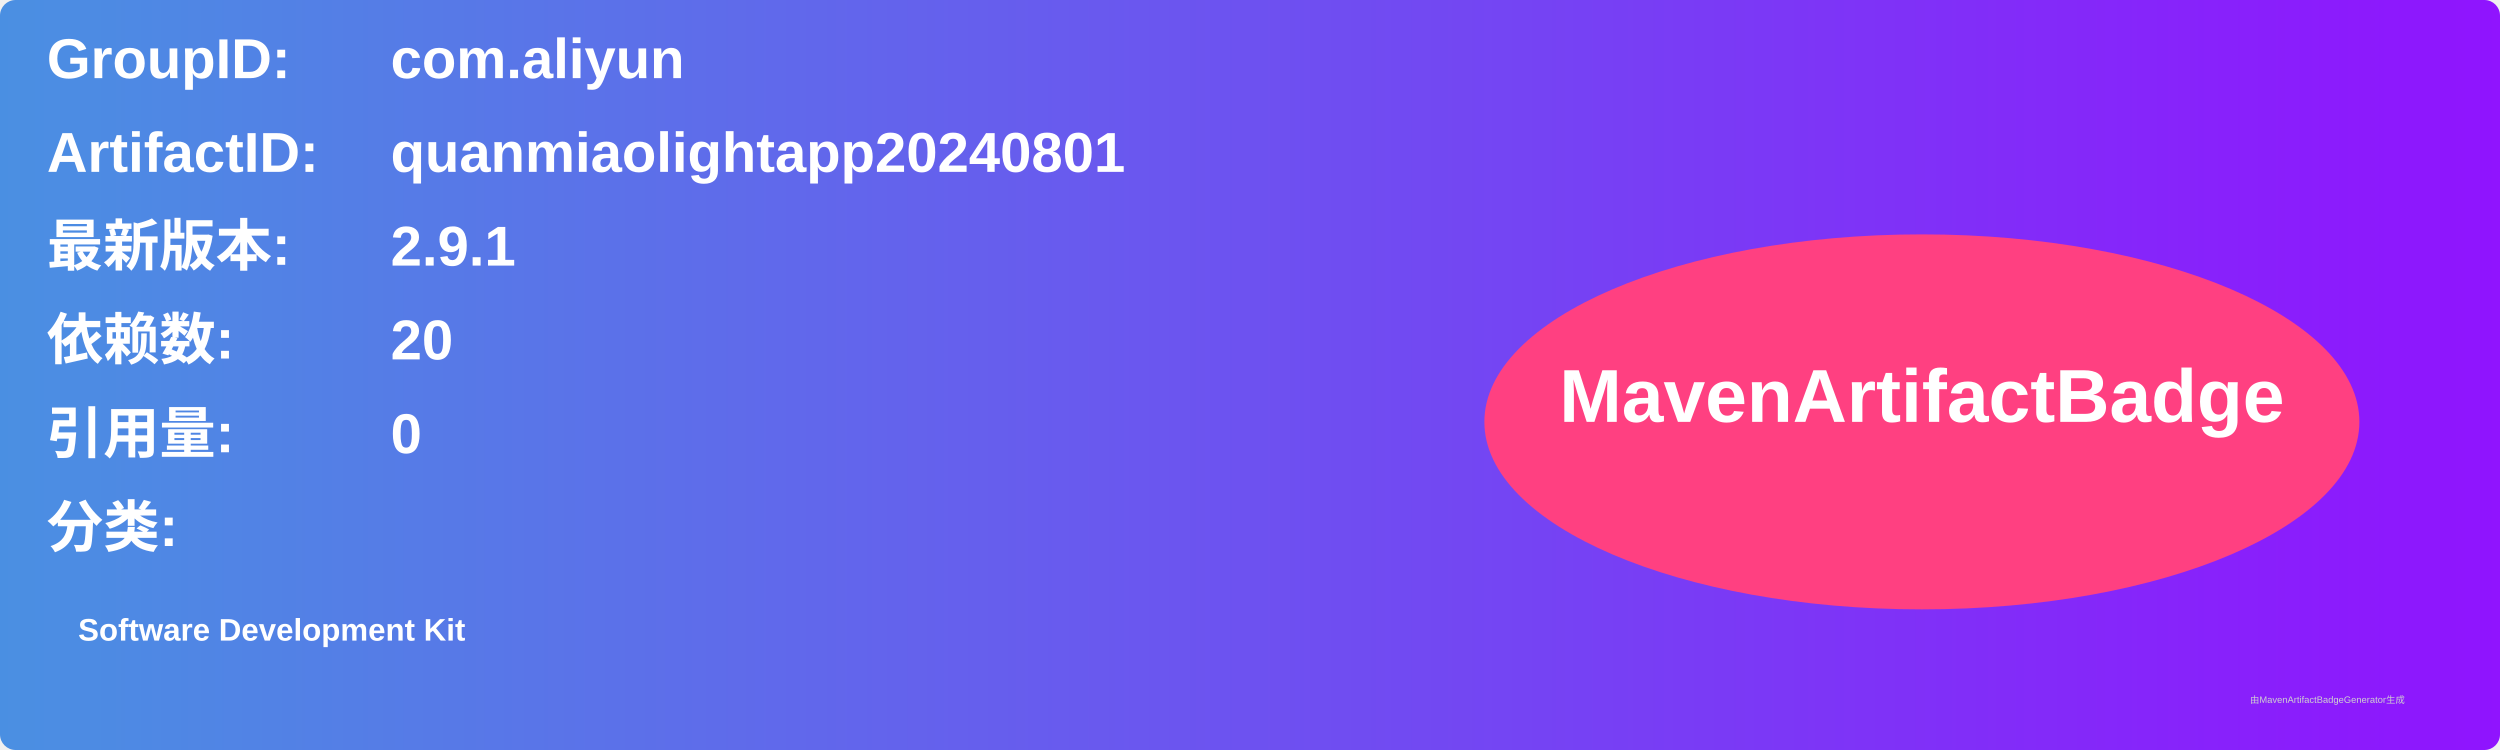
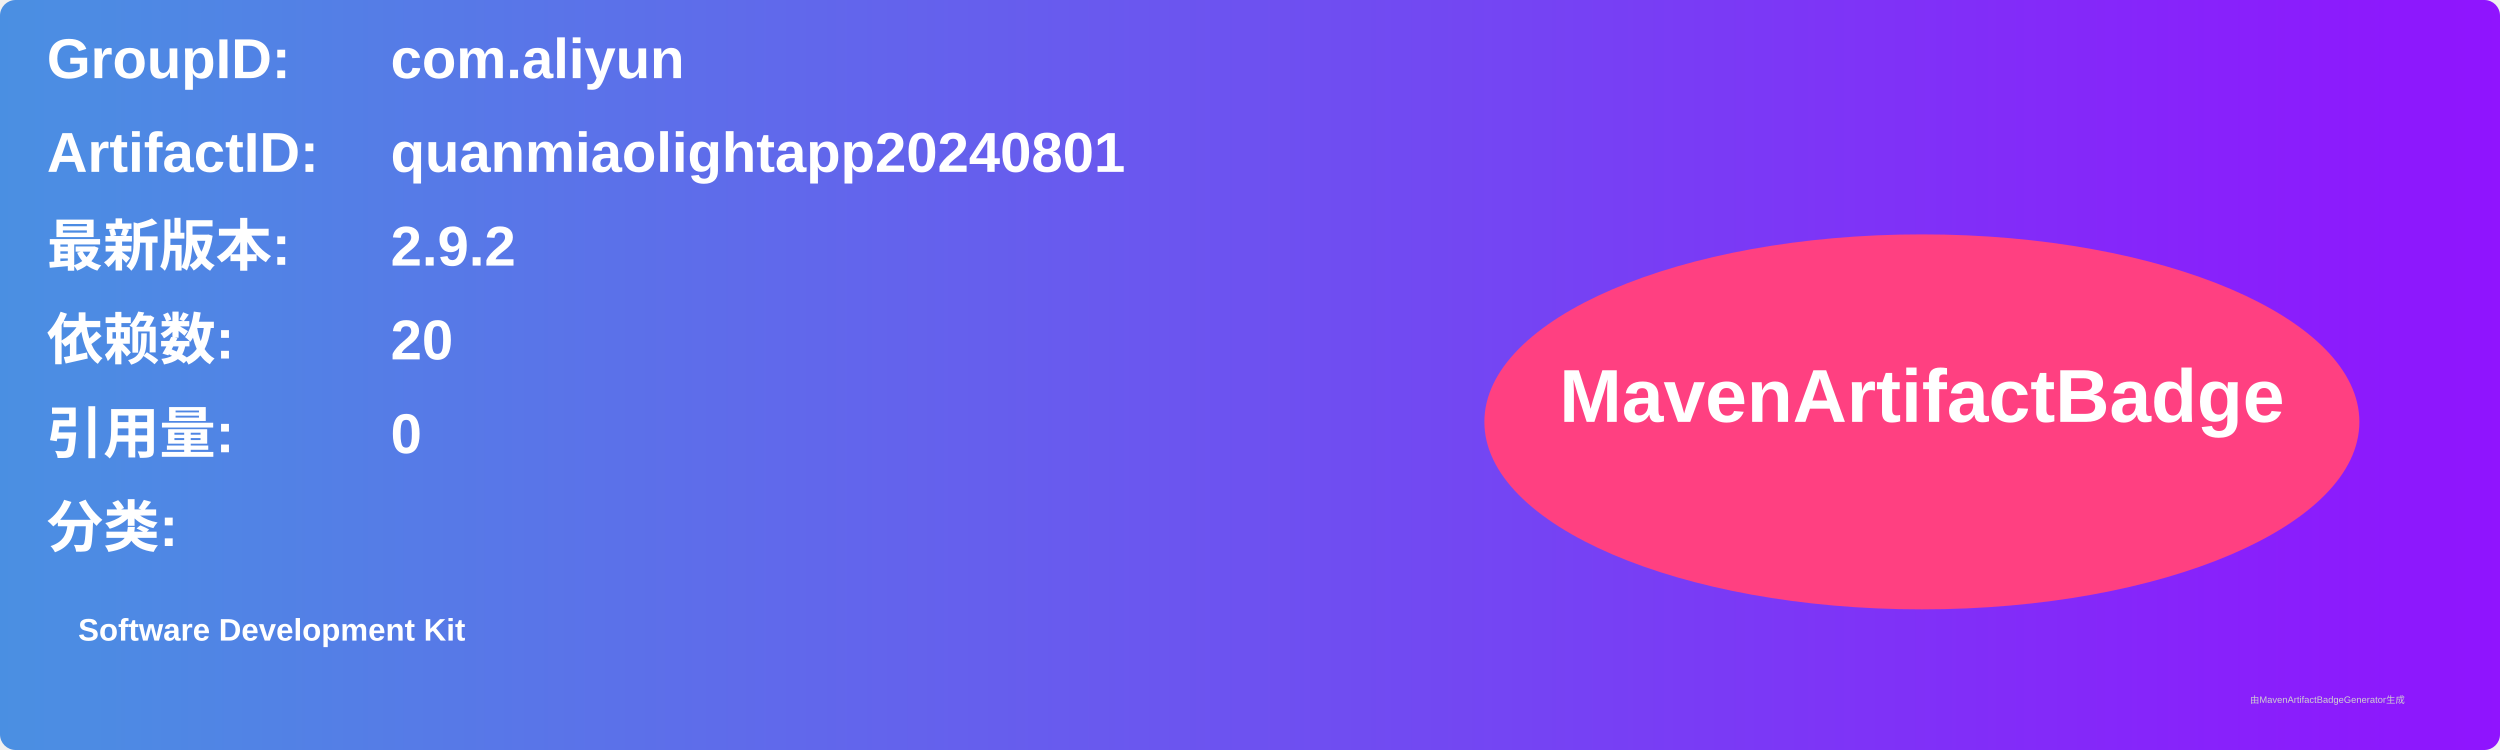
<svg xmlns="http://www.w3.org/2000/svg" width="800" height="240" viewBox="0 0 800 240">
  <linearGradient id="grad" x1="0%" y1="0%" x2="100%" y2="0%">
    <stop offset="0%" stop-color="#4a90e2" />
    <stop offset="100%" stop-color="#9013fe" />
  </linearGradient>
  <rect width="100%" height="100%" rx="5" ry="5" fill="url(#grad)" />
  <g transform="translate(15, 15)">
    <text x="0" y="10" font-family="Arial" font-size="18" fill="white" font-weight="bold" width="260">GroupID:</text>
    <text x="110" y="10" font-family="Arial" font-size="18" fill="white" font-weight="bold" width="460">com.aliyun</text>
    <text x="0" y="40" font-family="Arial" font-size="18" fill="white" font-weight="bold" width="260">ArtifactID:</text>
    <text x="110" y="40" font-family="Arial" font-size="18" fill="white" font-weight="bold" width="460">quanmiaolightapp20240801</text>
    <text x="0" y="70" font-family="Arial" font-size="18" fill="white" font-weight="bold">最新版本:</text>
    <text x="110" y="70" font-family="Arial" font-size="18" fill="white" font-weight="bold">
-       <tspan font-weight="bold">2.9.1</tspan>
+       <tspan font-weight="bold">2.9.2</tspan>
    </text>
    <text x="0" y="100" font-family="Arial" font-size="18" fill="white" font-weight="bold">依赖数: </text>
    <text x="110" y="100" font-family="Arial" font-size="18" fill="white">
      <tspan font-weight="bold">20</tspan>
    </text>
    <text x="0" y="130" font-family="Arial" font-size="18" fill="white" font-weight="bold">引用量: </text>
    <text x="110" y="130" font-family="Arial" font-size="18" fill="white">
      <tspan font-weight="bold">0</tspan>
    </text>
    <text x="0" y="160" font-family="Arial" font-size="18" fill="white" font-weight="bold">分类:</text>
    <text x="10" y="190" font-family="Arial" font-size="10" fill="white">
      <tspan font-weight="bold">Software Development Kit</tspan>
    </text>
    <ellipse cx="600" cy="120" rx="140" ry="60" fill="#ff4081" />
    <text x="600" y="120" text-anchor="middle" font-family="Arial" font-size="24" fill="white" font-weight="bold">MavenArtifactBadge</text>
  </g>
  <text x="720" y="225" font-family="Arial" font-size="3" fill="#d0d0d0">由MavenArtifactBadgeGenerator生成</text>
</svg>
